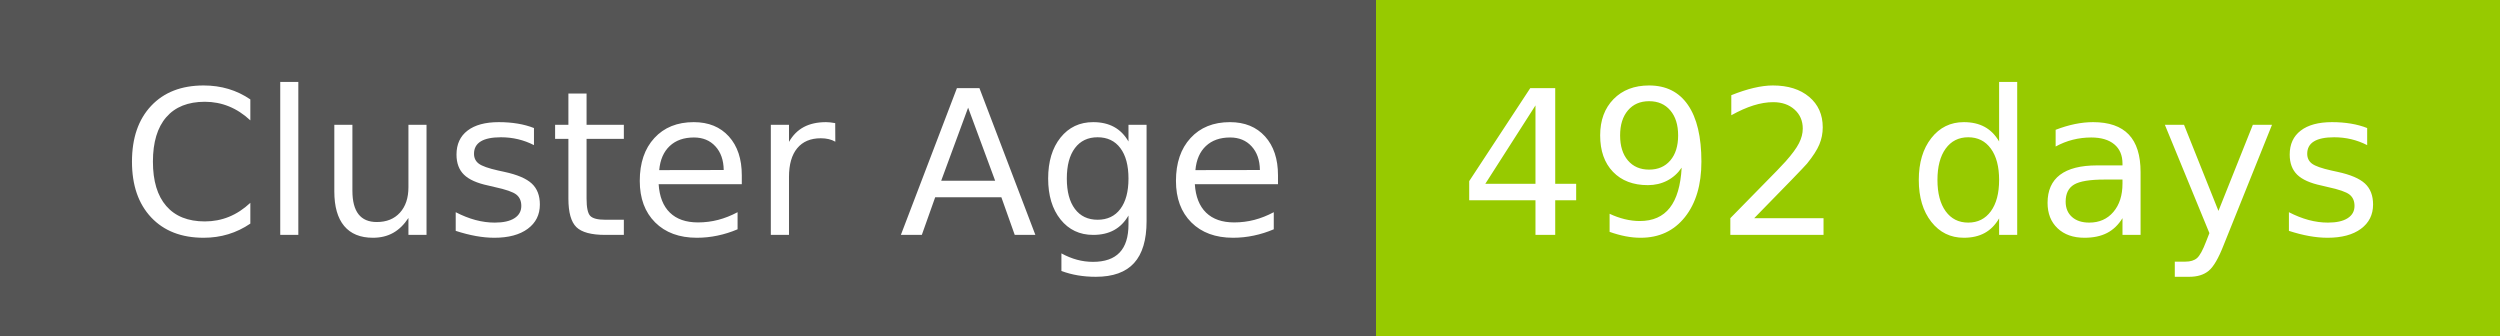
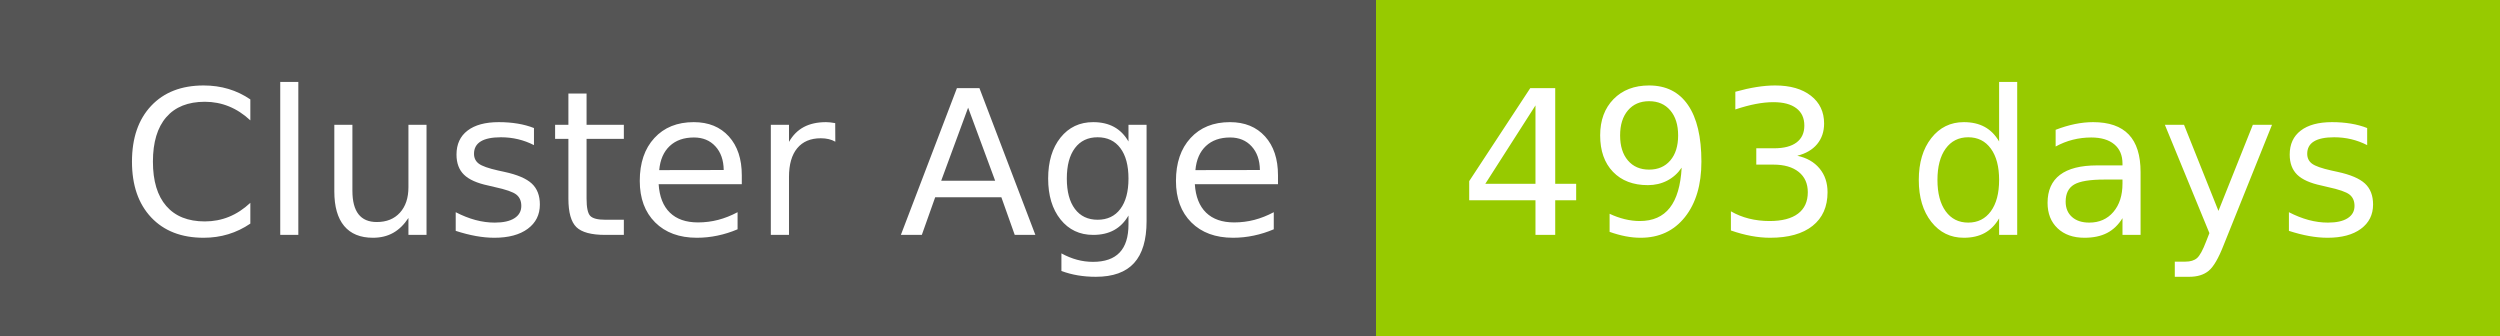
- <svg xmlns="http://www.w3.org/2000/svg" width="149" height="20" role="img" aria-label="Cluster Age: 492 days">
+ <svg xmlns="http://www.w3.org/2000/svg" width="149" height="20" role="img" aria-label="Cluster Age: 493 days">
  <g shape-rendering="crispEdges">
    <rect width="82" height="20" fill="#555" />
    <rect x="82" width="67" height="20" fill="#97ca00" />
  </g>
  <g fill="#fff" text-anchor="middle" font-family="Verdana,Geneva,DejaVu Sans,sans-serif" text-rendering="geometricPrecision" font-size="120">
    <text x="420" y="140" transform="scale(.1)" fill="#fff" textLength="694">Cluster Age</text>
-     <text x="1145" y="140" transform="scale(.1)" fill="#fff" textLength="551">492 days</text>
+     <text x="1145" y="140" transform="scale(.1)" fill="#fff" textLength="551">493 days</text>
  </g>
</svg>
